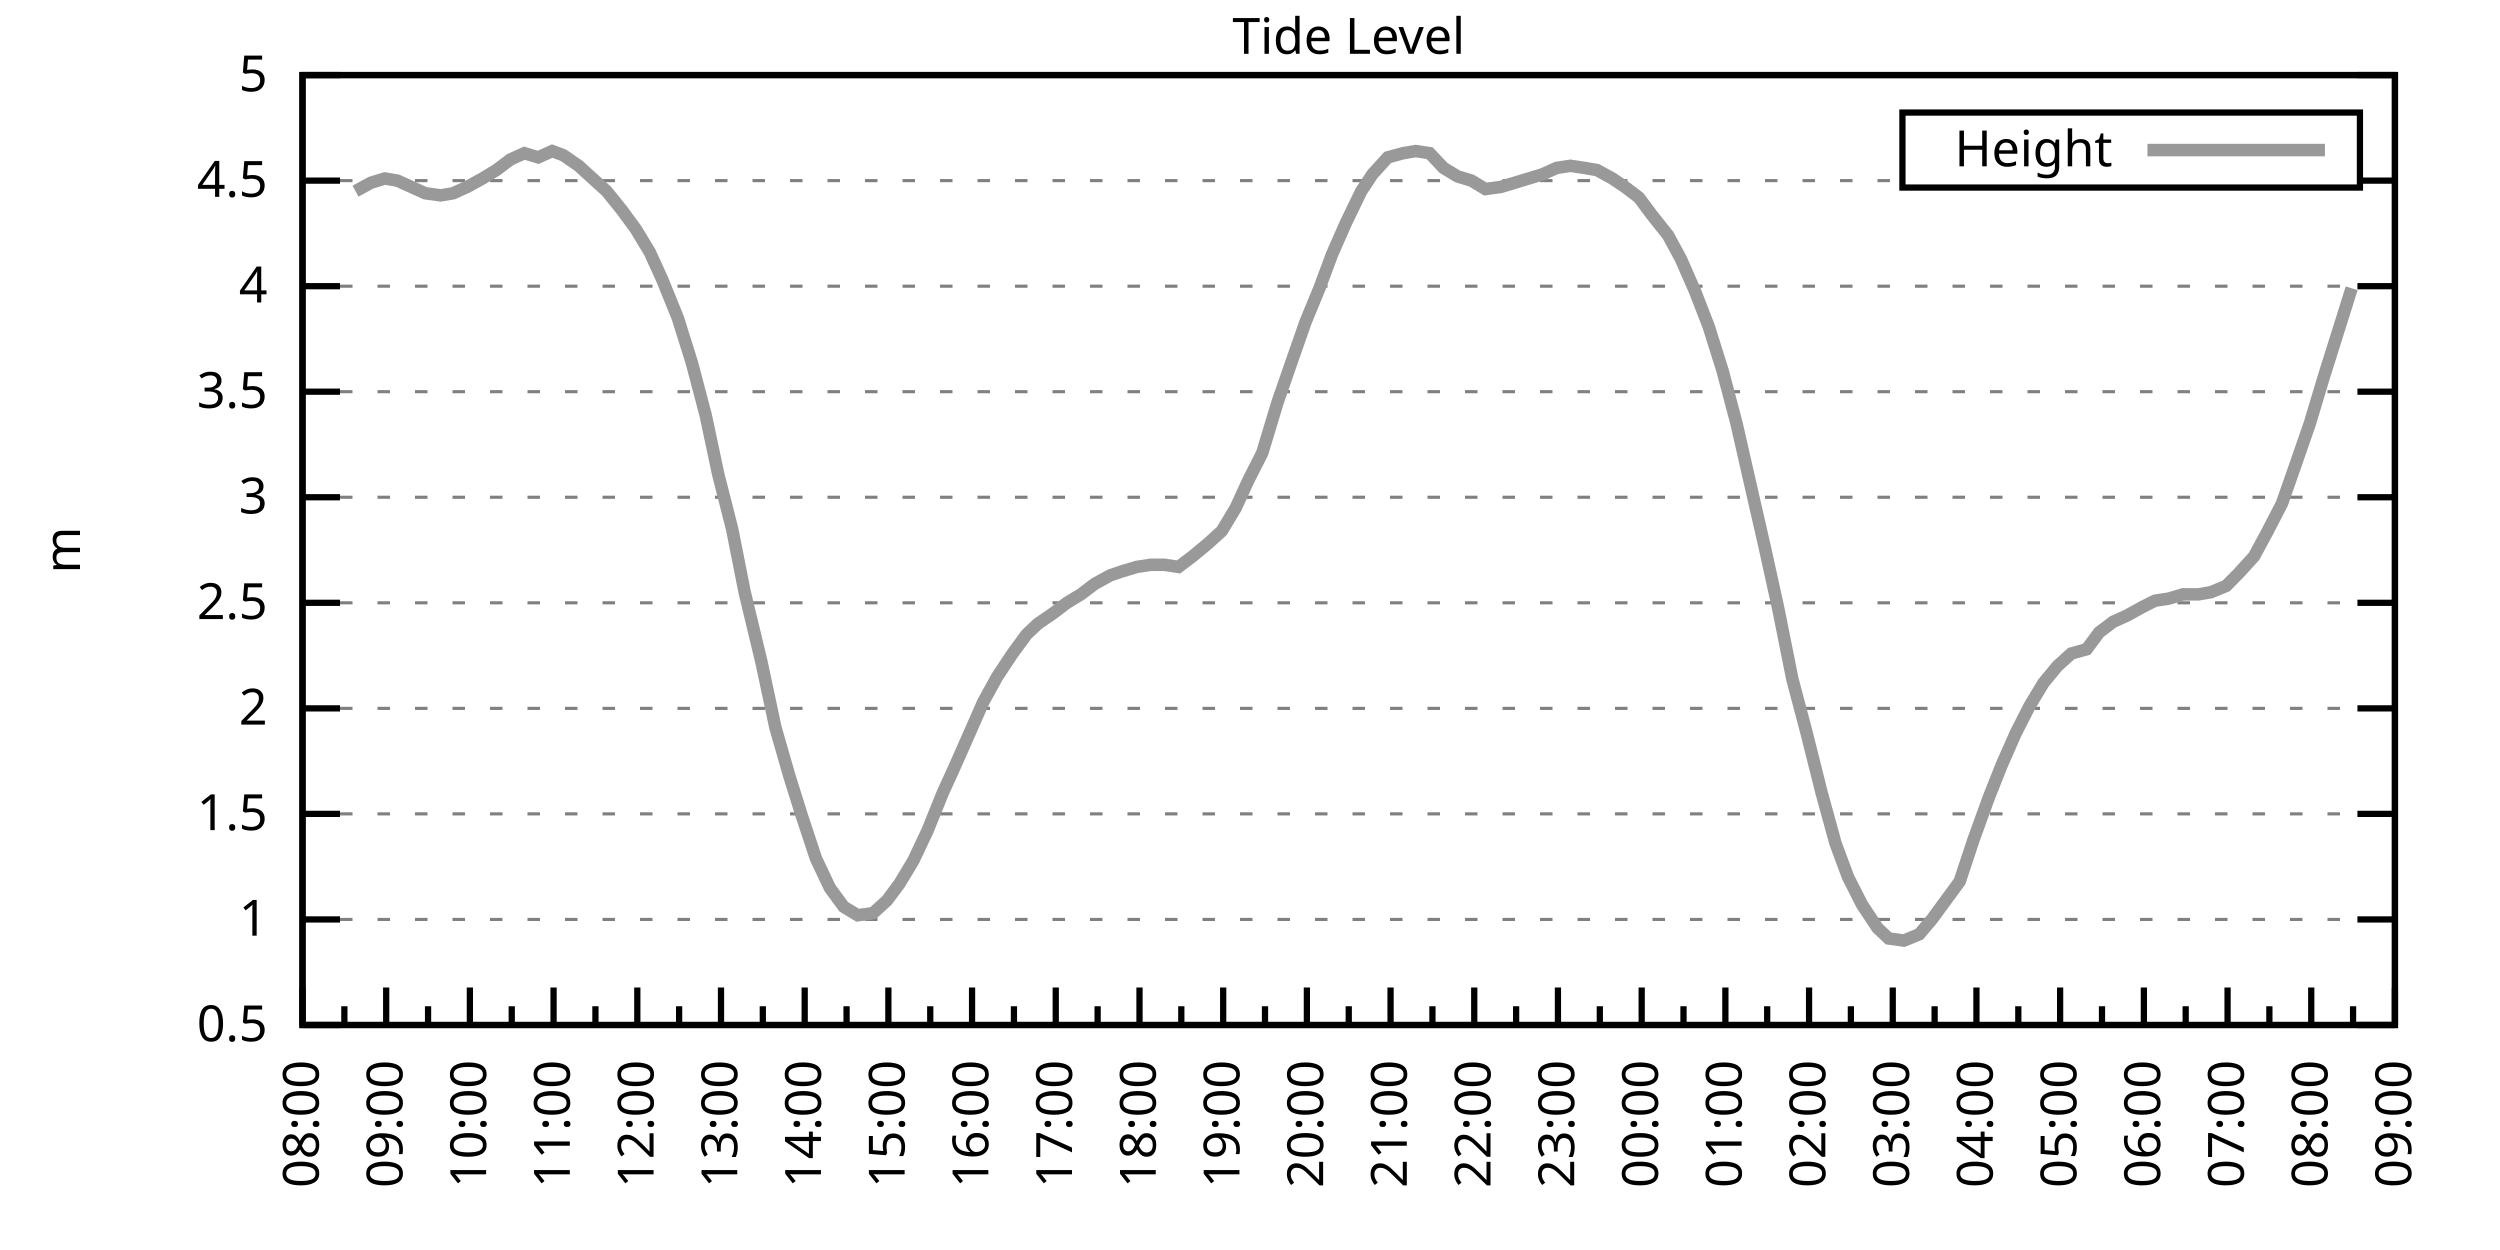
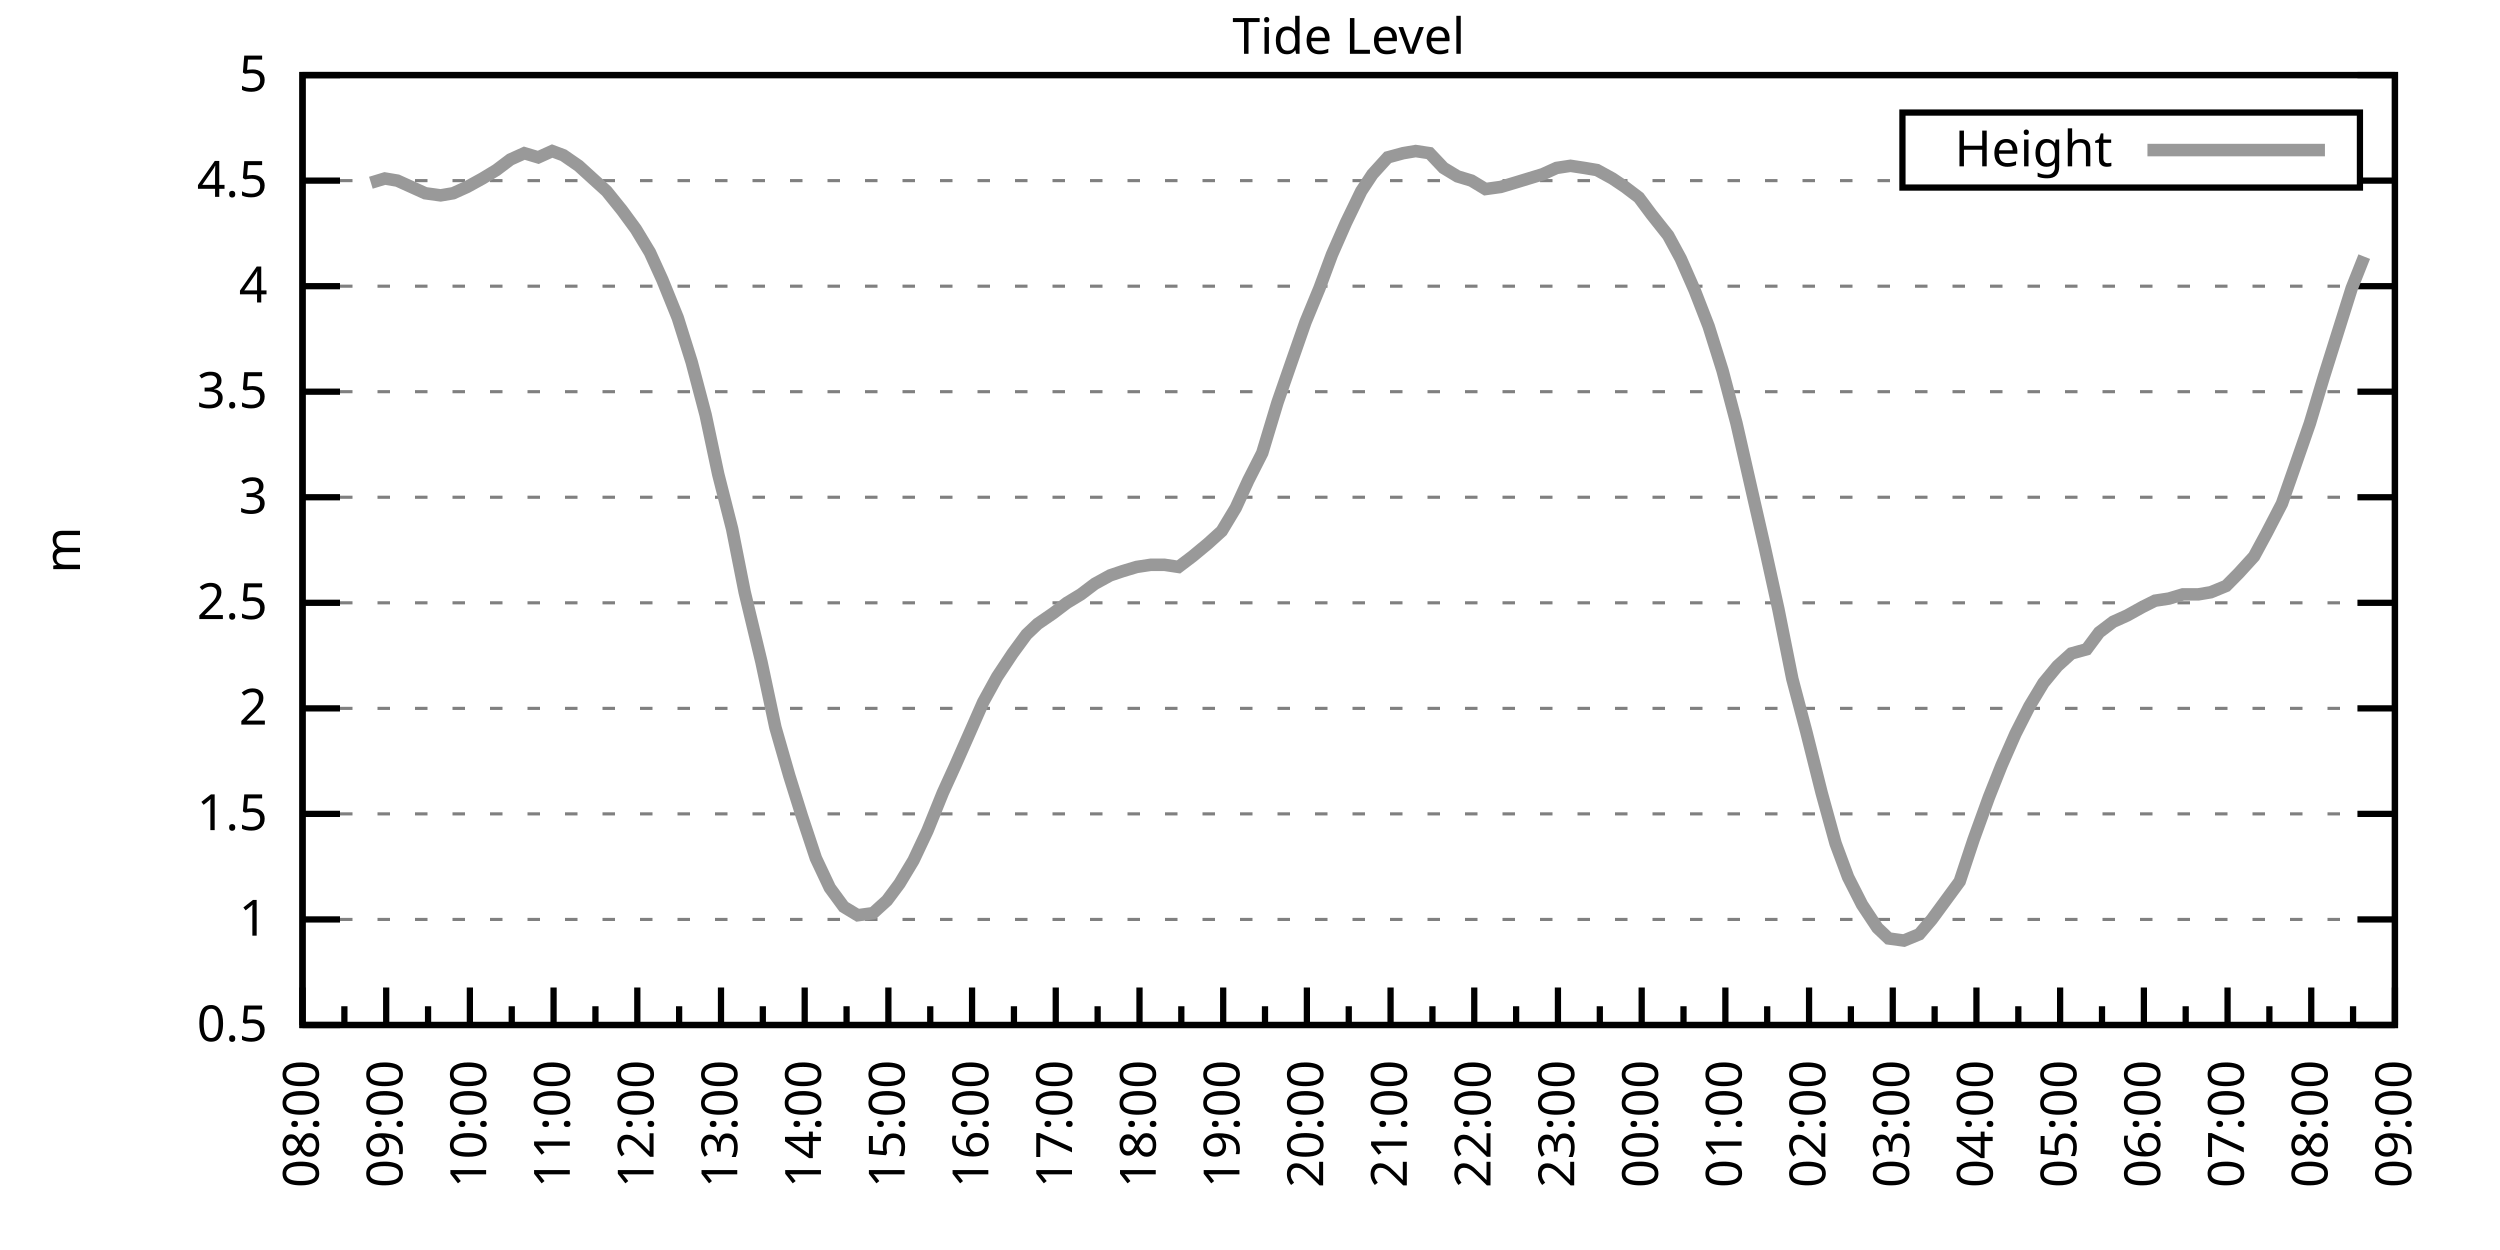
<svg xmlns="http://www.w3.org/2000/svg" xmlns:xlink="http://www.w3.org/1999/xlink" width="400" height="200" viewBox="0 0 400 200">
  <g id="gnuplot_canvas">
    <rect x="0" y="0" width="400" height="200" fill="none" />
    <defs>
      <circle id="gpDot" r="0.5" stroke-width="0.5" stroke="currentColor" />
      <path id="gpPt0" stroke-width="0.333" stroke="currentColor" d="M-1,0 h2 M0,-1 v2" />
      <path id="gpPt1" stroke-width="0.333" stroke="currentColor" d="M-1,-1 L1,1 M1,-1 L-1,1" />
      <path id="gpPt2" stroke-width="0.333" stroke="currentColor" d="M-1,0 L1,0 M0,-1 L0,1 M-1,-1 L1,1 M-1,1 L1,-1" />
      <rect id="gpPt3" stroke-width="0.333" stroke="currentColor" x="-1" y="-1" width="2" height="2" />
      <rect id="gpPt4" stroke-width="0.333" stroke="currentColor" fill="currentColor" x="-1" y="-1" width="2" height="2" />
      <circle id="gpPt5" stroke-width="0.333" stroke="currentColor" cx="0" cy="0" r="1" />
      <use xlink:href="#gpPt5" id="gpPt6" fill="currentColor" stroke="none" />
      <path id="gpPt7" stroke-width="0.333" stroke="currentColor" d="M0,-1.33 L-1.33,0.67 L1.33,0.67 z" />
      <use xlink:href="#gpPt7" id="gpPt8" fill="currentColor" stroke="none" />
      <use xlink:href="#gpPt7" id="gpPt9" stroke="currentColor" transform="rotate(180)" />
      <use xlink:href="#gpPt9" id="gpPt10" fill="currentColor" stroke="none" />
      <use xlink:href="#gpPt3" id="gpPt11" stroke="currentColor" transform="rotate(45)" />
      <use xlink:href="#gpPt11" id="gpPt12" fill="currentColor" stroke="none" />
      <path id="gpPt13" stroke-width="0.333" stroke="currentColor" d="M0,1.330 L1.265,0.411 L0.782,-1.067 L-0.782,-1.076 L-1.265,0.411 z" />
      <use xlink:href="#gpPt13" id="gpPt14" fill="currentColor" stroke="none" />
      <filter id="textbox" filterUnits="objectBoundingBox" x="0" y="0" height="1" width="1">
        <feFlood flood-color="white" flood-opacity="1" result="bgnd" />
        <feComposite in="SourceGraphic" in2="bgnd" operator="atop" />
      </filter>
      <filter id="greybox" filterUnits="objectBoundingBox" x="0" y="0" height="1" width="1">
        <feFlood flood-color="lightgrey" flood-opacity="1" result="grey" />
        <feComposite in="SourceGraphic" in2="grey" operator="atop" />
      </filter>
    </defs>
    <g fill="none" color="white" stroke="currentColor" stroke-width="1.00" stroke-linecap="butt" stroke-linejoin="miter">
</g>
    <g fill="none" color="black" stroke="currentColor" stroke-width="1.00" stroke-linecap="butt" stroke-linejoin="miter">
      <g stroke="none" shape-rendering="crispEdges">
        <polygon fill="rgb(255, 255, 255)" points="48.40,164.00 383.18,164.00 383.18,12.02 48.40,12.02 " />
      </g>
    </g>
    <g fill="none" color="black" stroke="currentColor" stroke-width="1.00" stroke-linecap="butt" stroke-linejoin="miter">
</g>
    <g fill="none" color="black" stroke="black" stroke-width="0.50" stroke-linecap="butt" stroke-linejoin="miter">
</g>
    <g fill="none" color="gray" stroke="currentColor" stroke-width="0.50" stroke-linecap="butt" stroke-linejoin="miter">
      <path stroke="gray" stroke-dasharray="2,4" class="gridline" d="M48.40,164.00 L383.19,164.00  " />
    </g>
    <g fill="none" color="gray" stroke="gray" stroke-width="1.00" stroke-linecap="butt" stroke-linejoin="miter">
</g>
    <g fill="none" color="black" stroke="currentColor" stroke-width="1.00" stroke-linecap="butt" stroke-linejoin="miter">
      <path stroke="black" d="M48.40,164.00 L54.40,164.00 M383.19,164.00 L377.19,164.00  " />
      <g transform="translate(42.80,166.60)" stroke="none" fill="black" font-family="Sans" font-size="8.00" text-anchor="end">
        <text>
          <tspan font-family="Sans"> 0.5</tspan>
        </text>
      </g>
    </g>
    <g fill="none" color="black" stroke="currentColor" stroke-width="1.00" stroke-linecap="butt" stroke-linejoin="miter">
</g>
    <g fill="none" color="black" stroke="black" stroke-width="0.50" stroke-linecap="butt" stroke-linejoin="miter">
</g>
    <g fill="none" color="gray" stroke="currentColor" stroke-width="0.50" stroke-linecap="butt" stroke-linejoin="miter">
      <path stroke="gray" stroke-dasharray="2,4" class="gridline" d="M48.40,147.11 L383.19,147.11  " />
    </g>
    <g fill="none" color="gray" stroke="gray" stroke-width="1.00" stroke-linecap="butt" stroke-linejoin="miter">
</g>
    <g fill="none" color="black" stroke="currentColor" stroke-width="1.00" stroke-linecap="butt" stroke-linejoin="miter">
      <path stroke="black" d="M48.40,147.11 L54.40,147.11 M383.19,147.11 L377.19,147.11  " />
      <g transform="translate(42.80,149.71)" stroke="none" fill="black" font-family="Sans" font-size="8.00" text-anchor="end">
        <text>
          <tspan font-family="Sans"> 1</tspan>
        </text>
      </g>
    </g>
    <g fill="none" color="black" stroke="currentColor" stroke-width="1.00" stroke-linecap="butt" stroke-linejoin="miter">
</g>
    <g fill="none" color="black" stroke="black" stroke-width="0.50" stroke-linecap="butt" stroke-linejoin="miter">
</g>
    <g fill="none" color="gray" stroke="currentColor" stroke-width="0.50" stroke-linecap="butt" stroke-linejoin="miter">
      <path stroke="gray" stroke-dasharray="2,4" class="gridline" d="M48.40,130.22 L383.19,130.22  " />
    </g>
    <g fill="none" color="gray" stroke="gray" stroke-width="1.00" stroke-linecap="butt" stroke-linejoin="miter">
</g>
    <g fill="none" color="black" stroke="currentColor" stroke-width="1.00" stroke-linecap="butt" stroke-linejoin="miter">
      <path stroke="black" d="M48.40,130.22 L54.40,130.22 M383.19,130.22 L377.19,130.22  " />
      <g transform="translate(42.80,132.82)" stroke="none" fill="black" font-family="Sans" font-size="8.00" text-anchor="end">
        <text>
          <tspan font-family="Sans"> 1.5</tspan>
        </text>
      </g>
    </g>
    <g fill="none" color="black" stroke="currentColor" stroke-width="1.00" stroke-linecap="butt" stroke-linejoin="miter">
</g>
    <g fill="none" color="black" stroke="black" stroke-width="0.50" stroke-linecap="butt" stroke-linejoin="miter">
</g>
    <g fill="none" color="gray" stroke="currentColor" stroke-width="0.50" stroke-linecap="butt" stroke-linejoin="miter">
      <path stroke="gray" stroke-dasharray="2,4" class="gridline" d="M48.40,113.34 L383.19,113.34  " />
    </g>
    <g fill="none" color="gray" stroke="gray" stroke-width="1.00" stroke-linecap="butt" stroke-linejoin="miter">
</g>
    <g fill="none" color="black" stroke="currentColor" stroke-width="1.00" stroke-linecap="butt" stroke-linejoin="miter">
      <path stroke="black" d="M48.40,113.34 L54.40,113.34 M383.19,113.34 L377.19,113.34  " />
      <g transform="translate(42.80,115.94)" stroke="none" fill="black" font-family="Sans" font-size="8.00" text-anchor="end">
        <text>
          <tspan font-family="Sans"> 2</tspan>
        </text>
      </g>
    </g>
    <g fill="none" color="black" stroke="currentColor" stroke-width="1.00" stroke-linecap="butt" stroke-linejoin="miter">
</g>
    <g fill="none" color="black" stroke="black" stroke-width="0.50" stroke-linecap="butt" stroke-linejoin="miter">
</g>
    <g fill="none" color="gray" stroke="currentColor" stroke-width="0.50" stroke-linecap="butt" stroke-linejoin="miter">
      <path stroke="gray" stroke-dasharray="2,4" class="gridline" d="M48.40,96.45 L383.19,96.45  " />
    </g>
    <g fill="none" color="gray" stroke="gray" stroke-width="1.00" stroke-linecap="butt" stroke-linejoin="miter">
</g>
    <g fill="none" color="black" stroke="currentColor" stroke-width="1.00" stroke-linecap="butt" stroke-linejoin="miter">
      <path stroke="black" d="M48.40,96.45 L54.40,96.45 M383.19,96.45 L377.19,96.45  " />
      <g transform="translate(42.80,99.05)" stroke="none" fill="black" font-family="Sans" font-size="8.00" text-anchor="end">
        <text>
          <tspan font-family="Sans"> 2.5</tspan>
        </text>
      </g>
    </g>
    <g fill="none" color="black" stroke="currentColor" stroke-width="1.00" stroke-linecap="butt" stroke-linejoin="miter">
</g>
    <g fill="none" color="black" stroke="black" stroke-width="0.50" stroke-linecap="butt" stroke-linejoin="miter">
</g>
    <g fill="none" color="gray" stroke="currentColor" stroke-width="0.50" stroke-linecap="butt" stroke-linejoin="miter">
      <path stroke="gray" stroke-dasharray="2,4" class="gridline" d="M48.40,79.56 L383.19,79.56  " />
    </g>
    <g fill="none" color="gray" stroke="gray" stroke-width="1.00" stroke-linecap="butt" stroke-linejoin="miter">
</g>
    <g fill="none" color="black" stroke="currentColor" stroke-width="1.00" stroke-linecap="butt" stroke-linejoin="miter">
      <path stroke="black" d="M48.40,79.56 L54.40,79.56 M383.19,79.56 L377.19,79.56  " />
      <g transform="translate(42.80,82.16)" stroke="none" fill="black" font-family="Sans" font-size="8.00" text-anchor="end">
        <text>
          <tspan font-family="Sans"> 3</tspan>
        </text>
      </g>
    </g>
    <g fill="none" color="black" stroke="currentColor" stroke-width="1.00" stroke-linecap="butt" stroke-linejoin="miter">
</g>
    <g fill="none" color="black" stroke="black" stroke-width="0.50" stroke-linecap="butt" stroke-linejoin="miter">
</g>
    <g fill="none" color="gray" stroke="currentColor" stroke-width="0.50" stroke-linecap="butt" stroke-linejoin="miter">
      <path stroke="gray" stroke-dasharray="2,4" class="gridline" d="M48.40,62.67 L383.19,62.67  " />
    </g>
    <g fill="none" color="gray" stroke="gray" stroke-width="1.00" stroke-linecap="butt" stroke-linejoin="miter">
</g>
    <g fill="none" color="black" stroke="currentColor" stroke-width="1.00" stroke-linecap="butt" stroke-linejoin="miter">
      <path stroke="black" d="M48.40,62.67 L54.40,62.67 M383.19,62.67 L377.19,62.67  " />
      <g transform="translate(42.80,65.27)" stroke="none" fill="black" font-family="Sans" font-size="8.00" text-anchor="end">
        <text>
          <tspan font-family="Sans"> 3.5</tspan>
        </text>
      </g>
    </g>
    <g fill="none" color="black" stroke="currentColor" stroke-width="1.00" stroke-linecap="butt" stroke-linejoin="miter">
</g>
    <g fill="none" color="black" stroke="black" stroke-width="0.50" stroke-linecap="butt" stroke-linejoin="miter">
</g>
    <g fill="none" color="gray" stroke="currentColor" stroke-width="0.50" stroke-linecap="butt" stroke-linejoin="miter">
      <path stroke="gray" stroke-dasharray="2,4" class="gridline" d="M48.40,45.79 L383.19,45.79  " />
    </g>
    <g fill="none" color="gray" stroke="gray" stroke-width="1.00" stroke-linecap="butt" stroke-linejoin="miter">
</g>
    <g fill="none" color="black" stroke="currentColor" stroke-width="1.00" stroke-linecap="butt" stroke-linejoin="miter">
      <path stroke="black" d="M48.40,45.79 L54.40,45.79 M383.19,45.79 L377.19,45.79  " />
      <g transform="translate(42.80,48.39)" stroke="none" fill="black" font-family="Sans" font-size="8.00" text-anchor="end">
        <text>
          <tspan font-family="Sans"> 4</tspan>
        </text>
      </g>
    </g>
    <g fill="none" color="black" stroke="currentColor" stroke-width="1.00" stroke-linecap="butt" stroke-linejoin="miter">
</g>
    <g fill="none" color="black" stroke="black" stroke-width="0.50" stroke-linecap="butt" stroke-linejoin="miter">
</g>
    <g fill="none" color="gray" stroke="currentColor" stroke-width="0.50" stroke-linecap="butt" stroke-linejoin="miter">
      <path stroke="gray" stroke-dasharray="2,4" class="gridline" d="M48.40,28.90 L304.39,28.90 M377.59,28.90 L383.19,28.90  " />
    </g>
    <g fill="none" color="gray" stroke="gray" stroke-width="1.00" stroke-linecap="butt" stroke-linejoin="miter">
</g>
    <g fill="none" color="black" stroke="currentColor" stroke-width="1.00" stroke-linecap="butt" stroke-linejoin="miter">
      <path stroke="black" d="M48.40,28.90 L54.40,28.90 M383.19,28.90 L377.19,28.90  " />
      <g transform="translate(42.80,31.50)" stroke="none" fill="black" font-family="Sans" font-size="8.00" text-anchor="end">
        <text>
          <tspan font-family="Sans"> 4.5</tspan>
        </text>
      </g>
    </g>
    <g fill="none" color="black" stroke="currentColor" stroke-width="1.00" stroke-linecap="butt" stroke-linejoin="miter">
</g>
    <g fill="none" color="black" stroke="black" stroke-width="0.50" stroke-linecap="butt" stroke-linejoin="miter">
</g>
    <g fill="none" color="gray" stroke="currentColor" stroke-width="0.50" stroke-linecap="butt" stroke-linejoin="miter">
      <path stroke="gray" stroke-dasharray="2,4" class="gridline" d="M48.40,12.01 L383.19,12.01  " />
    </g>
    <g fill="none" color="gray" stroke="gray" stroke-width="1.00" stroke-linecap="butt" stroke-linejoin="miter">
</g>
    <g fill="none" color="black" stroke="currentColor" stroke-width="1.00" stroke-linecap="butt" stroke-linejoin="miter">
      <path stroke="black" d="M48.40,12.01 L54.40,12.01 M383.19,12.01 L377.19,12.01  " />
      <g transform="translate(42.80,14.61)" stroke="none" fill="black" font-family="Sans" font-size="8.00" text-anchor="end">
        <text>
          <tspan font-family="Sans"> 5</tspan>
        </text>
      </g>
    </g>
    <g fill="none" color="black" stroke="currentColor" stroke-width="1.00" stroke-linecap="butt" stroke-linejoin="miter">
      <path stroke="black" d="M48.40,164.00 L48.40,158.00  " />
      <g transform="translate(51.00,169.60) rotate(270)" stroke="none" fill="black" font-family="Sans" font-size="8.00" text-anchor="end">
        <text>
          <tspan font-family="Sans">08:00</tspan>
        </text>
      </g>
    </g>
    <g fill="none" color="black" stroke="currentColor" stroke-width="1.00" stroke-linecap="butt" stroke-linejoin="miter">
      <path stroke="black" d="M55.10,164.00 L55.10,161.00 M61.79,164.00 L61.79,158.00  " />
      <g transform="translate(64.39,169.60) rotate(270)" stroke="none" fill="black" font-family="Sans" font-size="8.00" text-anchor="end">
        <text>
          <tspan font-family="Sans">09:00</tspan>
        </text>
      </g>
    </g>
    <g fill="none" color="black" stroke="currentColor" stroke-width="1.00" stroke-linecap="butt" stroke-linejoin="miter">
      <path stroke="black" d="M68.49,164.00 L68.49,161.00 M75.18,164.00 L75.18,158.00  " />
      <g transform="translate(77.78,169.60) rotate(270)" stroke="none" fill="black" font-family="Sans" font-size="8.00" text-anchor="end">
        <text>
          <tspan font-family="Sans">10:00</tspan>
        </text>
      </g>
    </g>
    <g fill="none" color="black" stroke="currentColor" stroke-width="1.00" stroke-linecap="butt" stroke-linejoin="miter">
      <path stroke="black" d="M81.88,164.00 L81.88,161.00 M88.57,164.00 L88.57,158.00  " />
      <g transform="translate(91.17,169.60) rotate(270)" stroke="none" fill="black" font-family="Sans" font-size="8.00" text-anchor="end">
        <text>
          <tspan font-family="Sans">11:00</tspan>
        </text>
      </g>
    </g>
    <g fill="none" color="black" stroke="currentColor" stroke-width="1.00" stroke-linecap="butt" stroke-linejoin="miter">
      <path stroke="black" d="M95.27,164.00 L95.27,161.00 M101.97,164.00 L101.97,158.00  " />
      <g transform="translate(104.57,169.60) rotate(270)" stroke="none" fill="black" font-family="Sans" font-size="8.00" text-anchor="end">
        <text>
          <tspan font-family="Sans">12:00</tspan>
        </text>
      </g>
    </g>
    <g fill="none" color="black" stroke="currentColor" stroke-width="1.00" stroke-linecap="butt" stroke-linejoin="miter">
      <path stroke="black" d="M108.66,164.00 L108.66,161.00 M115.36,164.00 L115.36,158.00  " />
      <g transform="translate(117.96,169.60) rotate(270)" stroke="none" fill="black" font-family="Sans" font-size="8.00" text-anchor="end">
        <text>
          <tspan font-family="Sans">13:00</tspan>
        </text>
      </g>
    </g>
    <g fill="none" color="black" stroke="currentColor" stroke-width="1.00" stroke-linecap="butt" stroke-linejoin="miter">
      <path stroke="black" d="M122.05,164.00 L122.05,161.00 M128.75,164.00 L128.75,158.00  " />
      <g transform="translate(131.35,169.60) rotate(270)" stroke="none" fill="black" font-family="Sans" font-size="8.00" text-anchor="end">
        <text>
          <tspan font-family="Sans">14:00</tspan>
        </text>
      </g>
    </g>
    <g fill="none" color="black" stroke="currentColor" stroke-width="1.00" stroke-linecap="butt" stroke-linejoin="miter">
      <path stroke="black" d="M135.45,164.00 L135.45,161.00 M142.14,164.00 L142.14,158.00  " />
      <g transform="translate(144.74,169.60) rotate(270)" stroke="none" fill="black" font-family="Sans" font-size="8.00" text-anchor="end">
        <text>
          <tspan font-family="Sans">15:00</tspan>
        </text>
      </g>
    </g>
    <g fill="none" color="black" stroke="currentColor" stroke-width="1.00" stroke-linecap="butt" stroke-linejoin="miter">
      <path stroke="black" d="M148.84,164.00 L148.84,161.00 M155.53,164.00 L155.53,158.00  " />
      <g transform="translate(158.13,169.60) rotate(270)" stroke="none" fill="black" font-family="Sans" font-size="8.00" text-anchor="end">
        <text>
          <tspan font-family="Sans">16:00</tspan>
        </text>
      </g>
    </g>
    <g fill="none" color="black" stroke="currentColor" stroke-width="1.00" stroke-linecap="butt" stroke-linejoin="miter">
      <path stroke="black" d="M162.23,164.00 L162.23,161.00 M168.92,164.00 L168.92,158.00  " />
      <g transform="translate(171.52,169.60) rotate(270)" stroke="none" fill="black" font-family="Sans" font-size="8.00" text-anchor="end">
        <text>
          <tspan font-family="Sans">17:00</tspan>
        </text>
      </g>
    </g>
    <g fill="none" color="black" stroke="currentColor" stroke-width="1.00" stroke-linecap="butt" stroke-linejoin="miter">
      <path stroke="black" d="M175.62,164.00 L175.62,161.00 M182.32,164.00 L182.32,158.00  " />
      <g transform="translate(184.92,169.60) rotate(270)" stroke="none" fill="black" font-family="Sans" font-size="8.00" text-anchor="end">
        <text>
          <tspan font-family="Sans">18:00</tspan>
        </text>
      </g>
    </g>
    <g fill="none" color="black" stroke="currentColor" stroke-width="1.00" stroke-linecap="butt" stroke-linejoin="miter">
      <path stroke="black" d="M189.01,164.00 L189.01,161.00 M195.71,164.00 L195.71,158.00  " />
      <g transform="translate(198.31,169.60) rotate(270)" stroke="none" fill="black" font-family="Sans" font-size="8.00" text-anchor="end">
        <text>
          <tspan font-family="Sans">19:00</tspan>
        </text>
      </g>
    </g>
    <g fill="none" color="black" stroke="currentColor" stroke-width="1.00" stroke-linecap="butt" stroke-linejoin="miter">
      <path stroke="black" d="M202.40,164.00 L202.40,161.00 M209.10,164.00 L209.10,158.00  " />
      <g transform="translate(211.70,169.60) rotate(270)" stroke="none" fill="black" font-family="Sans" font-size="8.00" text-anchor="end">
        <text>
          <tspan font-family="Sans">20:00</tspan>
        </text>
      </g>
    </g>
    <g fill="none" color="black" stroke="currentColor" stroke-width="1.00" stroke-linecap="butt" stroke-linejoin="miter">
      <path stroke="black" d="M215.80,164.00 L215.80,161.00 M222.49,164.00 L222.49,158.00  " />
      <g transform="translate(225.09,169.60) rotate(270)" stroke="none" fill="black" font-family="Sans" font-size="8.00" text-anchor="end">
        <text>
          <tspan font-family="Sans">21:00</tspan>
        </text>
      </g>
    </g>
    <g fill="none" color="black" stroke="currentColor" stroke-width="1.00" stroke-linecap="butt" stroke-linejoin="miter">
      <path stroke="black" d="M229.19,164.00 L229.19,161.00 M235.88,164.00 L235.88,158.00  " />
      <g transform="translate(238.48,169.60) rotate(270)" stroke="none" fill="black" font-family="Sans" font-size="8.00" text-anchor="end">
        <text>
          <tspan font-family="Sans">22:00</tspan>
        </text>
      </g>
    </g>
    <g fill="none" color="black" stroke="currentColor" stroke-width="1.00" stroke-linecap="butt" stroke-linejoin="miter">
      <path stroke="black" d="M242.58,164.00 L242.58,161.00 M249.27,164.00 L249.27,158.00  " />
      <g transform="translate(251.87,169.60) rotate(270)" stroke="none" fill="black" font-family="Sans" font-size="8.00" text-anchor="end">
        <text>
          <tspan font-family="Sans">23:00</tspan>
        </text>
      </g>
    </g>
    <g fill="none" color="black" stroke="currentColor" stroke-width="1.00" stroke-linecap="butt" stroke-linejoin="miter">
      <path stroke="black" d="M255.97,164.00 L255.97,161.00 M262.67,164.00 L262.67,158.00  " />
      <g transform="translate(265.27,169.60) rotate(270)" stroke="none" fill="black" font-family="Sans" font-size="8.00" text-anchor="end">
        <text>
          <tspan font-family="Sans">00:00</tspan>
        </text>
      </g>
    </g>
    <g fill="none" color="black" stroke="currentColor" stroke-width="1.00" stroke-linecap="butt" stroke-linejoin="miter">
      <path stroke="black" d="M269.36,164.00 L269.36,161.00 M276.06,164.00 L276.06,158.00  " />
      <g transform="translate(278.66,169.60) rotate(270)" stroke="none" fill="black" font-family="Sans" font-size="8.00" text-anchor="end">
        <text>
          <tspan font-family="Sans">01:00</tspan>
        </text>
      </g>
    </g>
    <g fill="none" color="black" stroke="currentColor" stroke-width="1.00" stroke-linecap="butt" stroke-linejoin="miter">
      <path stroke="black" d="M282.75,164.00 L282.75,161.00 M289.45,164.00 L289.45,158.00  " />
      <g transform="translate(292.05,169.60) rotate(270)" stroke="none" fill="black" font-family="Sans" font-size="8.00" text-anchor="end">
        <text>
          <tspan font-family="Sans">02:00</tspan>
        </text>
      </g>
    </g>
    <g fill="none" color="black" stroke="currentColor" stroke-width="1.00" stroke-linecap="butt" stroke-linejoin="miter">
      <path stroke="black" d="M296.14,164.00 L296.14,161.00 M302.84,164.00 L302.84,158.00  " />
      <g transform="translate(305.44,169.60) rotate(270)" stroke="none" fill="black" font-family="Sans" font-size="8.00" text-anchor="end">
        <text>
          <tspan font-family="Sans">03:00</tspan>
        </text>
      </g>
    </g>
    <g fill="none" color="black" stroke="currentColor" stroke-width="1.00" stroke-linecap="butt" stroke-linejoin="miter">
      <path stroke="black" d="M309.54,164.00 L309.54,161.00 M316.23,164.00 L316.23,158.00  " />
      <g transform="translate(318.83,169.60) rotate(270)" stroke="none" fill="black" font-family="Sans" font-size="8.00" text-anchor="end">
        <text>
          <tspan font-family="Sans">04:00</tspan>
        </text>
      </g>
    </g>
    <g fill="none" color="black" stroke="currentColor" stroke-width="1.00" stroke-linecap="butt" stroke-linejoin="miter">
      <path stroke="black" d="M322.93,164.00 L322.93,161.00 M329.62,164.00 L329.62,158.00  " />
      <g transform="translate(332.22,169.60) rotate(270)" stroke="none" fill="black" font-family="Sans" font-size="8.00" text-anchor="end">
        <text>
          <tspan font-family="Sans">05:00</tspan>
        </text>
      </g>
    </g>
    <g fill="none" color="black" stroke="currentColor" stroke-width="1.00" stroke-linecap="butt" stroke-linejoin="miter">
      <path stroke="black" d="M336.32,164.00 L336.32,161.00 M343.02,164.00 L343.02,158.00  " />
      <g transform="translate(345.62,169.60) rotate(270)" stroke="none" fill="black" font-family="Sans" font-size="8.00" text-anchor="end">
        <text>
          <tspan font-family="Sans">06:00</tspan>
        </text>
      </g>
    </g>
    <g fill="none" color="black" stroke="currentColor" stroke-width="1.00" stroke-linecap="butt" stroke-linejoin="miter">
      <path stroke="black" d="M349.71,164.00 L349.71,161.00 M356.41,164.00 L356.41,158.00  " />
      <g transform="translate(359.01,169.60) rotate(270)" stroke="none" fill="black" font-family="Sans" font-size="8.00" text-anchor="end">
        <text>
          <tspan font-family="Sans">07:00</tspan>
        </text>
      </g>
    </g>
    <g fill="none" color="black" stroke="currentColor" stroke-width="1.00" stroke-linecap="butt" stroke-linejoin="miter">
      <path stroke="black" d="M363.10,164.00 L363.10,161.00 M369.80,164.00 L369.80,158.00  " />
      <g transform="translate(372.40,169.60) rotate(270)" stroke="none" fill="black" font-family="Sans" font-size="8.00" text-anchor="end">
        <text>
          <tspan font-family="Sans">08:00</tspan>
        </text>
      </g>
    </g>
    <g fill="none" color="black" stroke="currentColor" stroke-width="1.00" stroke-linecap="butt" stroke-linejoin="miter">
      <path stroke="black" d="M376.49,164.00 L376.49,161.00 M383.19,164.00 L383.19,158.00  " />
      <g transform="translate(385.79,169.60) rotate(270)" stroke="none" fill="black" font-family="Sans" font-size="8.00" text-anchor="end">
        <text>
          <tspan font-family="Sans">09:00</tspan>
        </text>
      </g>
    </g>
    <g fill="none" color="black" stroke="currentColor" stroke-width="1.00" stroke-linecap="butt" stroke-linejoin="miter">
</g>
    <g fill="none" color="black" stroke="currentColor" stroke-width="1.00" stroke-linecap="butt" stroke-linejoin="miter">
      <path stroke="black" d="M48.40,12.01 L48.40,164.00 L383.19,164.00 L383.19,12.01 L48.40,12.01 Z  " />
    </g>
    <g fill="none" color="black" stroke="currentColor" stroke-width="1.00" stroke-linecap="butt" stroke-linejoin="miter">
      <g transform="translate(12.80,88.01) rotate(270)" stroke="none" fill="black" font-family="Sans" font-size="8.00" text-anchor="middle">
        <text>
          <tspan font-family="Sans">m</tspan>
        </text>
      </g>
    </g>
    <g fill="none" color="black" stroke="currentColor" stroke-width="1.00" stroke-linecap="butt" stroke-linejoin="miter">
</g>
    <g fill="none" color="black" stroke="currentColor" stroke-width="1.00" stroke-linecap="butt" stroke-linejoin="miter">
      <path stroke="black" d="M304.39,30.01 L304.39,18.01 L377.59,18.01 L377.59,30.01 L304.39,30.01 Z  " />
    </g>
    <g id="Tide_level_plot_1">
      <g fill="none" color="white" stroke="black" stroke-width="2.00" stroke-linecap="butt" stroke-linejoin="miter">
</g>
      <g fill="none" color="black" stroke="currentColor" stroke-width="2.00" stroke-linecap="butt" stroke-linejoin="miter">
        <g transform="translate(337.99,26.61)" stroke="none" fill="black" font-family="Sans" font-size="8.00" text-anchor="end">
          <text>
            <tspan font-family="Sans">Height</tspan>
          </text>
        </g>
      </g>
      <g fill="none" color="black" stroke="currentColor" stroke-width="2.00" stroke-linecap="butt" stroke-linejoin="miter">
-         <path stroke="rgb(153, 153, 153)" d="M343.59,24.01 L371.99,24.01 M56.88,30.59 L59.34,29.24 L61.57,28.56 L63.58,28.90 L65.81,29.91 L68.04,30.92   L70.50,31.26 L72.50,30.92 L74.74,29.91 L77.19,28.56 L79.42,27.21 L81.66,25.52 L83.89,24.51 L86.12,25.18   L88.35,24.17 L90.14,24.84 L92.59,26.53 L94.82,28.56 L97.06,30.59 L99.51,33.63 L101.74,36.67 L103.98,40.38   L105.98,44.77 L108.44,50.85 L110.67,57.94 L112.90,66.39 L114.91,75.85 L117.14,84.63 L119.15,94.76 L121.83,105.91   L124.06,116.38 L126.29,124.14 L128.30,130.56 L130.54,137.32 L132.77,142.05 L135.00,145.09 L137.23,146.44 L139.69,146.10   L141.92,144.07 L143.93,141.37 L146.16,137.66 L148.39,132.93 L150.85,126.85 L152.85,122.46 L155.09,117.39 L157.32,112.32   L159.55,108.27 L162.01,104.56 L164.24,101.52 L166.02,99.83 L168.48,98.14 L170.71,96.45 L172.94,95.10 L175.17,93.41   L177.63,92.06 L179.64,91.38 L181.87,90.71 L184.10,90.37 L186.33,90.37 L188.57,90.71 L190.80,89.02 L193.25,86.99   L195.48,84.97 L197.72,81.25 L199.73,76.86 L201.96,72.47 L204.41,64.36 L206.64,57.94 L208.88,51.53 L211.11,46.12   L213.12,40.72 L215.35,35.65 L217.80,30.59 L219.59,27.88 L222.04,25.18 L224.50,24.51 L226.51,24.17 L228.74,24.51   L230.97,26.87 L233.20,28.22 L235.44,28.90 L237.67,30.25 L240.12,29.91 L242.36,29.24 L244.59,28.56 L246.82,27.88   L249.05,26.87 L251.28,26.53 L253.51,26.87 L255.52,27.21 L257.98,28.56 L259.99,29.91 L262.22,31.60 L264.23,34.30   L266.91,37.68 L268.92,41.39 L271.15,46.46 L273.38,52.20 L275.61,59.30 L277.84,67.74 L280.30,78.55 L282.31,87.33   L284.54,97.46 L286.77,108.61 L289.00,117.05 L291.46,126.85 L293.69,134.95 L295.70,140.36 L297.93,144.75 L300.39,148.46   L302.17,150.15 L304.63,150.49 L307.08,149.48 L309.09,147.11 L311.32,144.07 L313.55,141.03 L315.79,134.28 L318.24,127.52   L320.25,122.46 L322.48,117.39 L324.71,113.00 L326.95,109.28 L329.18,106.58 L331.41,104.56 L333.86,103.88 L335.87,101.18   L338.10,99.49 L340.34,98.48 L342.79,97.12 L344.80,96.11 L347.03,95.77 L349.26,95.10 L351.72,95.10 L353.73,94.76   L356.18,93.75 L358.19,91.72 L360.65,89.02 L362.66,85.30 L365.11,80.57 L367.12,74.83 L369.58,67.74 L371.81,60.31   L374.04,53.22 L376.27,46.12  " />
+         <path stroke="rgb(153, 153, 153)" d="M343.59,24.01 L371.99,24.01 M59.34,29.24 L61.57,28.56 L63.58,28.90 L65.81,29.91 L68.04,30.92 L70.50,31.26   L72.50,30.92 L74.74,29.91 L77.19,28.56 L79.42,27.21 L81.66,25.52 L83.89,24.51 L86.12,25.18 L88.35,24.17   L90.14,24.84 L92.59,26.53 L94.82,28.56 L97.06,30.59 L99.51,33.63 L101.74,36.67 L103.98,40.38 L105.98,44.77   L108.44,50.85 L110.67,57.94 L112.90,66.39 L114.91,75.85 L117.14,84.63 L119.15,94.76 L121.83,105.91 L124.06,116.38   L126.29,124.14 L128.30,130.56 L130.54,137.32 L132.77,142.05 L135.00,145.09 L137.23,146.44 L139.69,146.10 L141.92,144.07   L143.93,141.37 L146.16,137.66 L148.39,132.93 L150.85,126.85 L152.85,122.46 L155.09,117.39 L157.32,112.32 L159.55,108.27   L162.01,104.56 L164.24,101.52 L166.02,99.83 L168.48,98.14 L170.71,96.45 L172.94,95.10 L175.17,93.41 L177.63,92.06   L179.64,91.38 L181.87,90.71 L184.10,90.37 L186.33,90.37 L188.57,90.71 L190.80,89.02 L193.25,86.99 L195.48,84.97   L197.72,81.25 L199.73,76.86 L201.96,72.47 L204.41,64.36 L206.64,57.94 L208.88,51.53 L211.11,46.12 L213.12,40.72   L215.35,35.65 L217.80,30.59 L219.59,27.88 L222.04,25.18 L224.50,24.51 L226.51,24.17 L228.74,24.51 L230.97,26.87   L233.20,28.22 L235.44,28.90 L237.67,30.25 L240.12,29.91 L242.36,29.24 L244.59,28.56 L246.82,27.88 L249.05,26.87   L251.28,26.53 L253.51,26.87 L255.52,27.21 L257.98,28.56 L259.99,29.91 L262.22,31.60 L264.23,34.30 L266.91,37.68   L268.92,41.39 L271.15,46.46 L273.38,52.20 L275.61,59.30 L277.84,67.74 L280.30,78.55 L282.31,87.33 L284.54,97.46   L286.77,108.61 L289.00,117.05 L291.46,126.85 L293.69,134.95 L295.70,140.36 L297.93,144.75 L300.39,148.46 L302.17,150.15   L304.63,150.49 L307.08,149.48 L309.09,147.11 L311.32,144.07 L313.55,141.03 L315.79,134.28 L318.24,127.52 L320.25,122.46   L322.48,117.39 L324.71,113.00 L326.95,109.28 L329.18,106.58 L331.41,104.56 L333.86,103.88 L335.87,101.18 L338.10,99.49   L340.34,98.48 L342.79,97.12 L344.80,96.11 L347.03,95.77 L349.26,95.10 L351.72,95.10 L353.73,94.76 L356.18,93.75   L358.19,91.72 L360.65,89.02 L362.66,85.30 L365.11,80.57 L367.12,74.83 L369.58,67.74 L371.81,60.31 L374.04,53.22   L376.27,46.12 L378.28,41.06  " />
      </g>
    </g>
    <g fill="none" color="black" stroke="currentColor" stroke-width="2.00" stroke-linecap="butt" stroke-linejoin="miter">
</g>
    <g fill="none" color="black" stroke="black" stroke-width="1.00" stroke-linecap="butt" stroke-linejoin="miter">
</g>
    <g fill="none" color="black" stroke="currentColor" stroke-width="1.00" stroke-linecap="butt" stroke-linejoin="miter">
      <path stroke="black" d="M48.40,12.01 L48.40,164.00 L383.19,164.00 L383.19,12.01 L48.40,12.01 Z  " />
    </g>
    <g fill="none" color="black" stroke="currentColor" stroke-width="1.00" stroke-linecap="butt" stroke-linejoin="miter">
      <g transform="translate(215.79,8.61)" stroke="none" fill="black" font-family="Sans" font-size="8.00" text-anchor="middle">
        <text>
          <tspan font-family="Sans">Tide Level</tspan>
        </text>
      </g>
    </g>
    <g fill="none" color="black" stroke="currentColor" stroke-width="1.00" stroke-linecap="butt" stroke-linejoin="miter">
</g>
  </g>
</svg>
